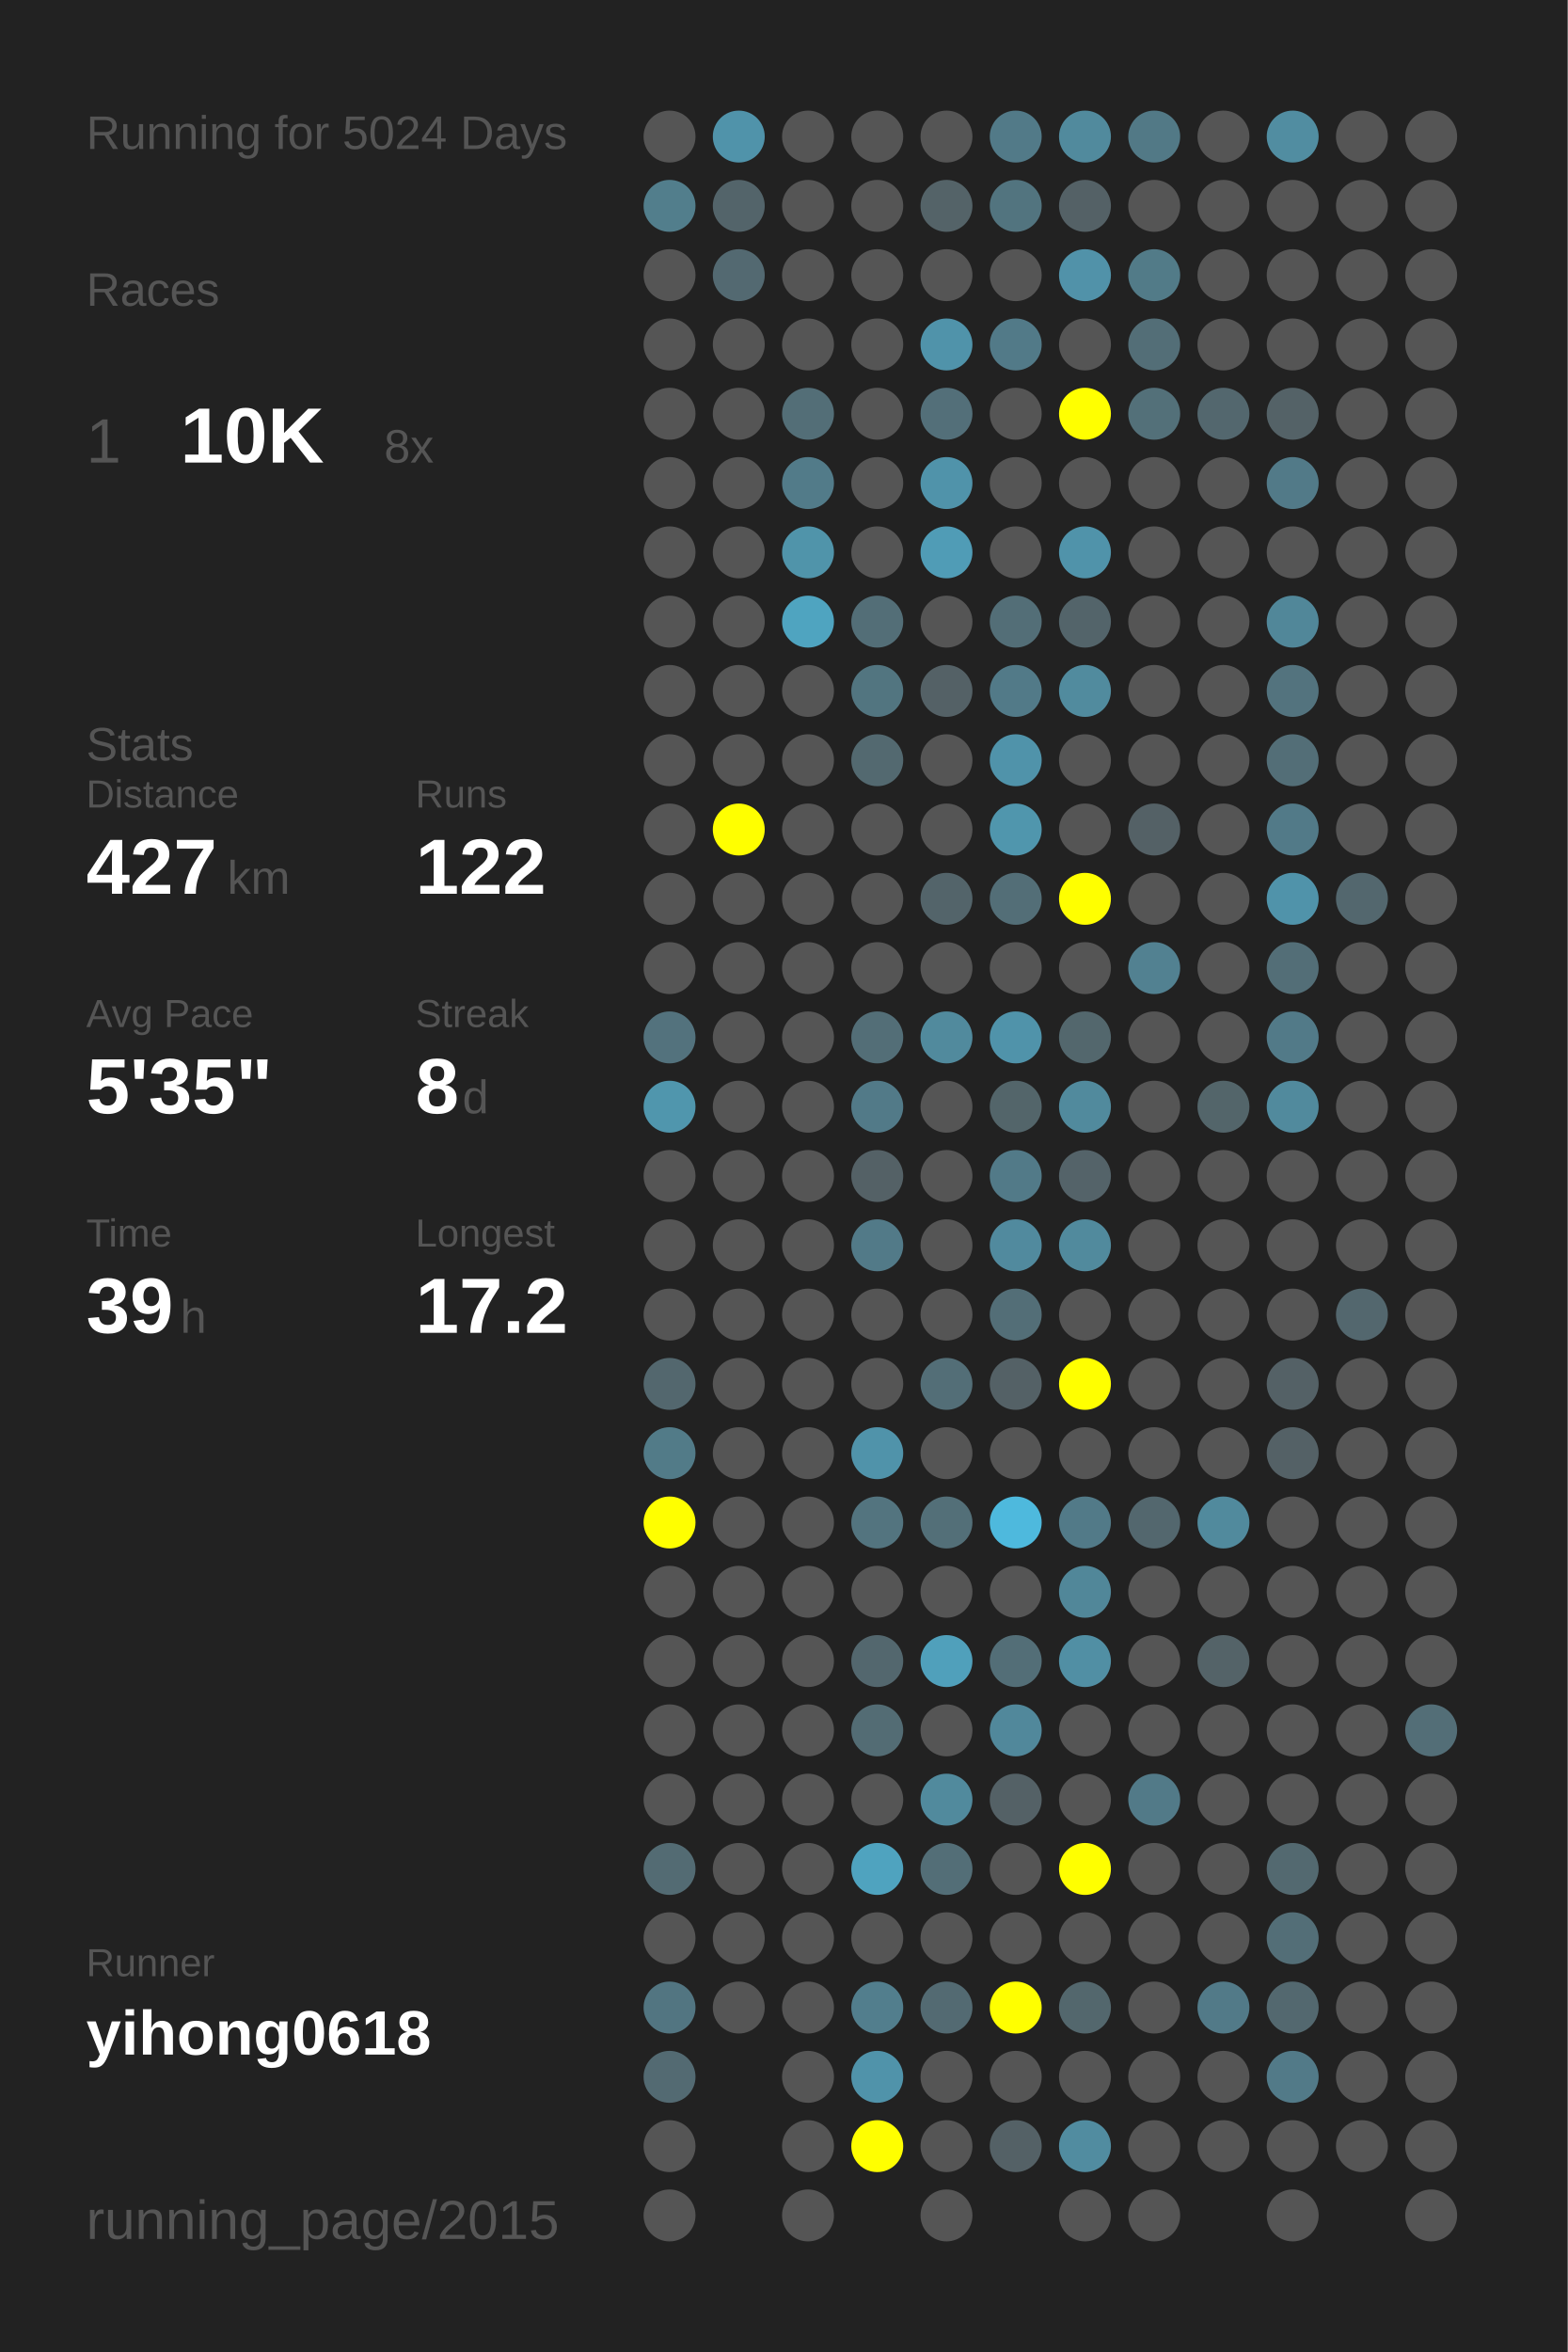
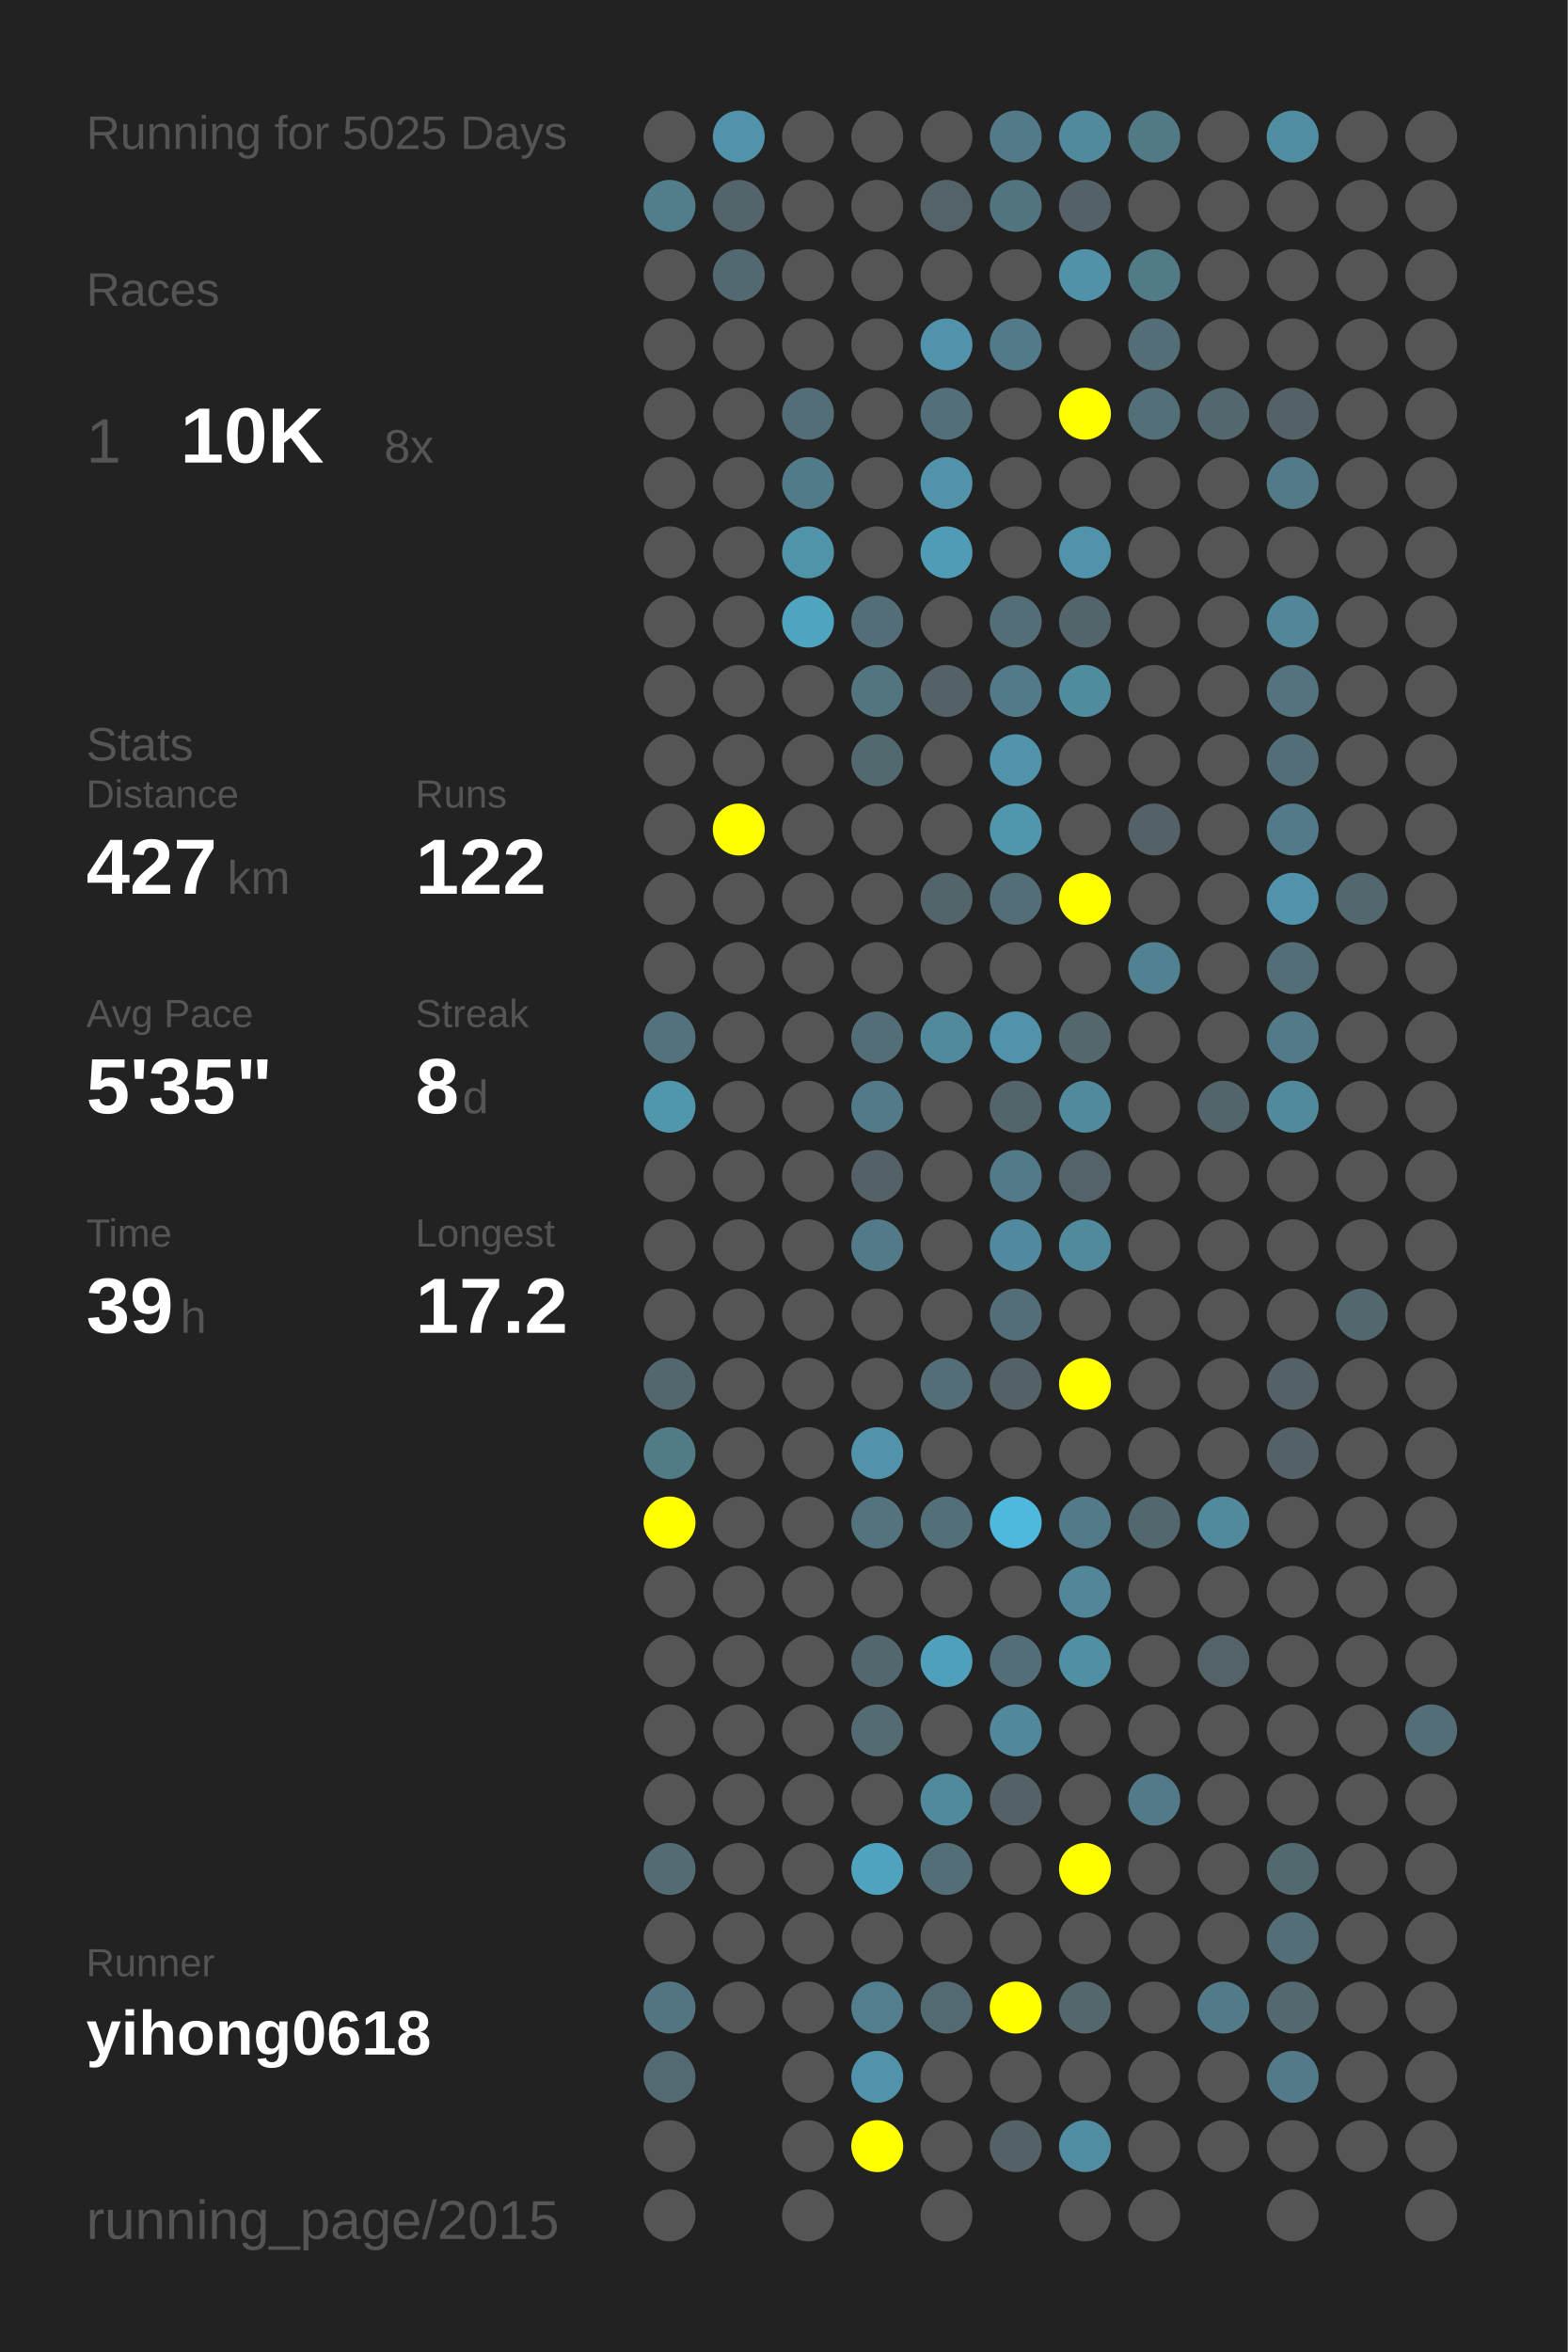
<svg xmlns="http://www.w3.org/2000/svg" baseProfile="full" height="300mm" version="1.1" viewBox="0,0,200,300" width="200mm">
  <defs />
  <rect fill="#222222" height="300" width="200" x="0" y="0" />
-   <text fill="#555555" style="font-size:6px; font-family:Arial;" x="11" y="19">Running for 5024 Days</text>
+   <text fill="#555555" style="font-size:6px; font-family:Arial;" x="11" y="19">Running for 5025 Days</text>
  <text fill="#555555" style="font-size:6px; font-family:Arial;" x="11" y="39">Races</text>
  <text fill="#555555" style="font-size:8px; font-family:Arial;" x="11" y="59">1</text>
  <text fill="#FFFFFF" style="font-size:10px; font-family:Arial; font-weight:bold;" x="23" y="59">10K</text>
  <text fill="#555555" style="font-size:6px; font-family:Arial;" x="49" y="59">8x</text>
  <text fill="#555555" style="font-size:6px; font-family:Arial;" x="11" y="97">Stats</text>
  <text fill="#555555" style="font-size:5px; font-family:Arial;" x="11" y="103">Distance</text>
  <text fill="#FFFFFF" style="font-size:10px; font-family:Arial; font-weight:bold;" x="11" y="114">427</text>
  <text fill="#555555" style="font-size:6px; font-family:Arial;" x="29" y="114">km</text>
  <text fill="#555555" style="font-size:5px; font-family:Arial;" x="53" y="103">Runs</text>
  <text fill="#FFFFFF" style="font-size:10px; font-family:Arial; font-weight:bold;" x="53" y="114">122</text>
  <text fill="#555555" style="font-size:5px; font-family:Arial;" x="11" y="131">Avg Pace</text>
  <text fill="#FFFFFF" style="font-size:10px; font-family:Arial; font-weight:bold;" x="11" y="142">5'35"</text>
  <text fill="#555555" style="font-size:5px; font-family:Arial;" x="53" y="131">Streak</text>
  <text fill="#FFFFFF" style="font-size:10px; font-family:Arial; font-weight:bold;" x="53" y="142">8</text>
  <text fill="#555555" style="font-size:6px; font-family:Arial;" x="59" y="142">d</text>
  <text fill="#555555" style="font-size:5px; font-family:Arial;" x="11" y="159">Time</text>
  <text fill="#FFFFFF" style="font-size:10px; font-family:Arial; font-weight:bold;" x="11" y="170">39</text>
  <text fill="#555555" style="font-size:6px; font-family:Arial;" x="23" y="170">h</text>
  <text fill="#555555" style="font-size:5px; font-family:Arial;" x="53" y="159">Longest</text>
  <text fill="#FFFFFF" style="font-size:10px; font-family:Arial; font-weight:bold;" x="53" y="170">17.2</text>
  <text fill="#555555" style="font-size:5px; font-family:Arial;" x="11" y="252.065">Runner</text>
  <text fill="#FFFFFF" style="font-size:8px; font-family:Arial; font-weight:bold;" x="11" y="262.065">yihong0618</text>
  <text fill="#555555" style="font-size:7px; font-family:Arial;" x="11" y="285.581">running_page/2015</text>
  <circle cx="85.417" cy="17.419" fill="#555555" r="3.312" />
  <circle cx="85.417" cy="26.258" fill="#527e8c" r="3.312" />
  <circle cx="85.417" cy="35.097" fill="#555555" r="3.312" />
  <circle cx="85.417" cy="43.935" fill="#555555" r="3.312" />
  <circle cx="85.417" cy="52.774" fill="#555555" r="3.312" />
  <circle cx="85.417" cy="61.613" fill="#555555" r="3.312" />
  <circle cx="85.417" cy="70.452" fill="#555555" r="3.312" />
  <circle cx="85.417" cy="79.29" fill="#555555" r="3.312" />
  <circle cx="85.417" cy="88.129" fill="#555555" r="3.312" />
  <circle cx="85.417" cy="96.968" fill="#555555" r="3.312" />
  <circle cx="85.417" cy="105.806" fill="#555555" r="3.312" />
  <circle cx="85.417" cy="114.645" fill="#555555" r="3.312" />
  <circle cx="85.417" cy="123.484" fill="#555555" r="3.312" />
  <circle cx="85.417" cy="132.323" fill="#53727d" r="3.312" />
  <circle cx="85.417" cy="141.161" fill="#5096ad" r="3.312" />
  <circle cx="85.417" cy="150" fill="#555555" r="3.312" />
  <circle cx="85.417" cy="158.839" fill="#555555" r="3.312" />
  <circle cx="85.417" cy="167.677" fill="#555555" r="3.312" />
  <circle cx="85.417" cy="176.516" fill="#53676e" r="3.312" />
  <circle cx="85.417" cy="185.355" fill="#527b88" r="3.312" />
  <circle cx="85.417" cy="194.194" fill="#FFFF00" r="3.312" />
  <circle cx="85.417" cy="203.032" fill="#555555" r="3.312" />
  <circle cx="85.417" cy="211.871" fill="#555555" r="3.312" />
  <circle cx="85.417" cy="220.71" fill="#555555" r="3.312" />
  <circle cx="85.417" cy="229.548" fill="#555555" r="3.312" />
  <circle cx="85.417" cy="238.387" fill="#536b73" r="3.312" />
  <circle cx="85.417" cy="247.226" fill="#555555" r="3.312" />
  <circle cx="85.417" cy="256.065" fill="#527581" r="3.312" />
  <circle cx="85.417" cy="264.903" fill="#536a72" r="3.312" />
  <circle cx="85.417" cy="273.742" fill="#555555" r="3.312" />
  <circle cx="85.417" cy="282.581" fill="#555555" r="3.312" />
  <circle cx="94.25" cy="17.419" fill="#5093aa" r="3.312" />
  <circle cx="94.25" cy="26.258" fill="#53646a" r="3.312" />
  <circle cx="94.25" cy="35.097" fill="#536971" r="3.312" />
  <circle cx="94.25" cy="43.935" fill="#555555" r="3.312" />
  <circle cx="94.25" cy="52.774" fill="#555555" r="3.312" />
  <circle cx="94.25" cy="61.613" fill="#555555" r="3.312" />
  <circle cx="94.25" cy="70.452" fill="#555555" r="3.312" />
  <circle cx="94.25" cy="79.29" fill="#555555" r="3.312" />
  <circle cx="94.25" cy="88.129" fill="#555555" r="3.312" />
  <circle cx="94.25" cy="96.968" fill="#555555" r="3.312" />
  <circle cx="94.25" cy="105.806" fill="#FFFF00" r="3.312" />
  <circle cx="94.25" cy="114.645" fill="#555555" r="3.312" />
  <circle cx="94.25" cy="123.484" fill="#555555" r="3.312" />
  <circle cx="94.25" cy="132.323" fill="#555555" r="3.312" />
  <circle cx="94.25" cy="141.161" fill="#555555" r="3.312" />
  <circle cx="94.25" cy="150" fill="#555555" r="3.312" />
  <circle cx="94.25" cy="158.839" fill="#555555" r="3.312" />
  <circle cx="94.25" cy="167.677" fill="#555555" r="3.312" />
  <circle cx="94.25" cy="176.516" fill="#555555" r="3.312" />
  <circle cx="94.25" cy="185.355" fill="#555555" r="3.312" />
  <circle cx="94.25" cy="194.194" fill="#555555" r="3.312" />
  <circle cx="94.25" cy="203.032" fill="#555555" r="3.312" />
  <circle cx="94.25" cy="211.871" fill="#555555" r="3.312" />
  <circle cx="94.25" cy="220.71" fill="#555555" r="3.312" />
  <circle cx="94.25" cy="229.548" fill="#555555" r="3.312" />
  <circle cx="94.25" cy="238.387" fill="#555555" r="3.312" />
  <circle cx="94.25" cy="247.226" fill="#555555" r="3.312" />
  <circle cx="94.25" cy="256.065" fill="#555555" r="3.312" />
  <circle cx="103.083" cy="17.419" fill="#555555" r="3.312" />
  <circle cx="103.083" cy="26.258" fill="#555555" r="3.312" />
  <circle cx="103.083" cy="35.097" fill="#555555" r="3.312" />
  <circle cx="103.083" cy="43.935" fill="#555555" r="3.312" />
  <circle cx="103.083" cy="52.774" fill="#536e77" r="3.312" />
  <circle cx="103.083" cy="61.613" fill="#527b89" r="3.312" />
  <circle cx="103.083" cy="70.452" fill="#5094aa" r="3.312" />
  <circle cx="103.083" cy="79.29" fill="#4fa4c0" r="3.312" />
  <circle cx="103.083" cy="88.129" fill="#555555" r="3.312" />
  <circle cx="103.083" cy="96.968" fill="#555555" r="3.312" />
  <circle cx="103.083" cy="105.806" fill="#555555" r="3.312" />
  <circle cx="103.083" cy="114.645" fill="#555555" r="3.312" />
  <circle cx="103.083" cy="123.484" fill="#555555" r="3.312" />
  <circle cx="103.083" cy="132.323" fill="#555555" r="3.312" />
  <circle cx="103.083" cy="141.161" fill="#555555" r="3.312" />
  <circle cx="103.083" cy="150" fill="#555555" r="3.312" />
  <circle cx="103.083" cy="158.839" fill="#555555" r="3.312" />
  <circle cx="103.083" cy="167.677" fill="#555555" r="3.312" />
  <circle cx="103.083" cy="176.516" fill="#555555" r="3.312" />
  <circle cx="103.083" cy="185.355" fill="#555555" r="3.312" />
  <circle cx="103.083" cy="194.194" fill="#555555" r="3.312" />
  <circle cx="103.083" cy="203.032" fill="#555555" r="3.312" />
  <circle cx="103.083" cy="211.871" fill="#555555" r="3.312" />
  <circle cx="103.083" cy="220.71" fill="#555555" r="3.312" />
  <circle cx="103.083" cy="229.548" fill="#555555" r="3.312" />
  <circle cx="103.083" cy="238.387" fill="#555555" r="3.312" />
  <circle cx="103.083" cy="247.226" fill="#555555" r="3.312" />
  <circle cx="103.083" cy="256.065" fill="#555555" r="3.312" />
  <circle cx="103.083" cy="264.903" fill="#555555" r="3.312" />
  <circle cx="103.083" cy="273.742" fill="#555555" r="3.312" />
  <circle cx="103.083" cy="282.581" fill="#555555" r="3.312" />
  <circle cx="111.917" cy="17.419" fill="#555555" r="3.312" />
  <circle cx="111.917" cy="26.258" fill="#555555" r="3.312" />
  <circle cx="111.917" cy="35.097" fill="#555555" r="3.312" />
  <circle cx="111.917" cy="43.935" fill="#555555" r="3.312" />
  <circle cx="111.917" cy="52.774" fill="#555555" r="3.312" />
  <circle cx="111.917" cy="61.613" fill="#555555" r="3.312" />
  <circle cx="111.917" cy="70.452" fill="#555555" r="3.312" />
  <circle cx="111.917" cy="79.29" fill="#536e77" r="3.312" />
  <circle cx="111.917" cy="88.129" fill="#527580" r="3.312" />
  <circle cx="111.917" cy="96.968" fill="#536970" r="3.312" />
  <circle cx="111.917" cy="105.806" fill="#555555" r="3.312" />
  <circle cx="111.917" cy="114.645" fill="#555555" r="3.312" />
  <circle cx="111.917" cy="123.484" fill="#555555" r="3.312" />
  <circle cx="111.917" cy="132.323" fill="#536e77" r="3.312" />
  <circle cx="111.917" cy="141.161" fill="#527a88" r="3.312" />
  <circle cx="111.917" cy="150" fill="#546166" r="3.312" />
  <circle cx="111.917" cy="158.839" fill="#527a88" r="3.312" />
  <circle cx="111.917" cy="167.677" fill="#555555" r="3.312" />
  <circle cx="111.917" cy="176.516" fill="#555555" r="3.312" />
  <circle cx="111.917" cy="185.355" fill="#5093aa" r="3.312" />
  <circle cx="111.917" cy="194.194" fill="#53747f" r="3.312" />
  <circle cx="111.917" cy="203.032" fill="#555555" r="3.312" />
  <circle cx="111.917" cy="211.871" fill="#53676e" r="3.312" />
  <circle cx="111.917" cy="220.71" fill="#536c74" r="3.312" />
  <circle cx="111.917" cy="229.548" fill="#555555" r="3.312" />
  <circle cx="111.917" cy="238.387" fill="#4fa3bf" r="3.312" />
  <circle cx="111.917" cy="247.226" fill="#555555" r="3.312" />
  <circle cx="111.917" cy="256.065" fill="#527e8d" r="3.312" />
  <circle cx="111.917" cy="264.903" fill="#5093aa" r="3.312" />
  <circle cx="111.917" cy="273.742" fill="#FFFF00" r="3.312" />
  <circle cx="120.75" cy="17.419" fill="#555555" r="3.312" />
  <circle cx="120.75" cy="26.258" fill="#546368" r="3.312" />
  <circle cx="120.75" cy="35.097" fill="#555555" r="3.312" />
  <circle cx="120.75" cy="43.935" fill="#5093aa" r="3.312" />
  <circle cx="120.75" cy="52.774" fill="#536f79" r="3.312" />
  <circle cx="120.75" cy="61.613" fill="#5093aa" r="3.312" />
  <circle cx="120.75" cy="70.452" fill="#509cb6" r="3.312" />
  <circle cx="120.75" cy="79.29" fill="#555555" r="3.312" />
  <circle cx="120.75" cy="88.129" fill="#546166" r="3.312" />
  <circle cx="120.75" cy="96.968" fill="#555555" r="3.312" />
  <circle cx="120.75" cy="105.806" fill="#555555" r="3.312" />
  <circle cx="120.75" cy="114.645" fill="#53646a" r="3.312" />
  <circle cx="120.75" cy="123.484" fill="#555555" r="3.312" />
  <circle cx="120.75" cy="132.323" fill="#518a9d" r="3.312" />
  <circle cx="120.75" cy="141.161" fill="#555555" r="3.312" />
  <circle cx="120.75" cy="150" fill="#555555" r="3.312" />
  <circle cx="120.75" cy="158.839" fill="#555555" r="3.312" />
  <circle cx="120.75" cy="167.677" fill="#555555" r="3.312" />
  <circle cx="120.75" cy="176.516" fill="#536e77" r="3.312" />
  <circle cx="120.75" cy="185.355" fill="#555555" r="3.312" />
  <circle cx="120.75" cy="194.194" fill="#536f78" r="3.312" />
  <circle cx="120.75" cy="203.032" fill="#555555" r="3.312" />
  <circle cx="120.75" cy="211.871" fill="#50a0bb" r="3.312" />
  <circle cx="120.75" cy="220.71" fill="#555555" r="3.312" />
  <circle cx="120.75" cy="229.548" fill="#518a9d" r="3.312" />
  <circle cx="120.75" cy="238.387" fill="#536e77" r="3.312" />
  <circle cx="120.75" cy="247.226" fill="#555555" r="3.312" />
  <circle cx="120.75" cy="256.065" fill="#536a72" r="3.312" />
  <circle cx="120.75" cy="264.903" fill="#555555" r="3.312" />
  <circle cx="120.75" cy="273.742" fill="#555555" r="3.312" />
  <circle cx="120.75" cy="282.581" fill="#555555" r="3.312" />
  <circle cx="129.583" cy="17.419" fill="#527a88" r="3.312" />
  <circle cx="129.583" cy="26.258" fill="#52747f" r="3.312" />
  <circle cx="129.583" cy="35.097" fill="#555555" r="3.312" />
  <circle cx="129.583" cy="43.935" fill="#527a88" r="3.312" />
  <circle cx="129.583" cy="52.774" fill="#555555" r="3.312" />
  <circle cx="129.583" cy="61.613" fill="#555555" r="3.312" />
  <circle cx="129.583" cy="70.452" fill="#555555" r="3.312" />
  <circle cx="129.583" cy="79.29" fill="#536e77" r="3.312" />
  <circle cx="129.583" cy="88.129" fill="#527a88" r="3.312" />
  <circle cx="129.583" cy="96.968" fill="#5093aa" r="3.312" />
  <circle cx="129.583" cy="105.806" fill="#5096ad" r="3.312" />
  <circle cx="129.583" cy="114.645" fill="#536e77" r="3.312" />
  <circle cx="129.583" cy="123.484" fill="#555555" r="3.312" />
  <circle cx="129.583" cy="132.323" fill="#5093aa" r="3.312" />
  <circle cx="129.583" cy="141.161" fill="#53656a" r="3.312" />
  <circle cx="129.583" cy="150" fill="#527a88" r="3.312" />
  <circle cx="129.583" cy="158.839" fill="#518a9e" r="3.312" />
  <circle cx="129.583" cy="167.677" fill="#536e77" r="3.312" />
  <circle cx="129.583" cy="176.516" fill="#546166" r="3.312" />
  <circle cx="129.583" cy="185.355" fill="#555555" r="3.312" />
  <circle cx="129.583" cy="194.194" fill="#4eb9dd" r="3.312" />
  <circle cx="129.583" cy="203.032" fill="#555555" r="3.312" />
  <circle cx="129.583" cy="211.871" fill="#536e77" r="3.312" />
  <circle cx="129.583" cy="220.71" fill="#51889b" r="3.312" />
  <circle cx="129.583" cy="229.548" fill="#546166" r="3.312" />
  <circle cx="129.583" cy="238.387" fill="#555555" r="3.312" />
  <circle cx="129.583" cy="247.226" fill="#555555" r="3.312" />
  <circle cx="129.583" cy="256.065" fill="#FFFF00" r="3.312" />
  <circle cx="129.583" cy="264.903" fill="#555555" r="3.312" />
  <circle cx="129.583" cy="273.742" fill="#546166" r="3.312" />
  <circle cx="138.417" cy="17.419" fill="#518a9d" r="3.312" />
  <circle cx="138.417" cy="26.258" fill="#546166" r="3.312" />
  <circle cx="138.417" cy="35.097" fill="#5192a9" r="3.312" />
  <circle cx="138.417" cy="43.935" fill="#555555" r="3.312" />
  <circle cx="138.417" cy="52.774" fill="#FFFF00" r="3.312" />
  <circle cx="138.417" cy="61.613" fill="#555555" r="3.312" />
  <circle cx="138.417" cy="70.452" fill="#5093aa" r="3.312" />
  <circle cx="138.417" cy="79.29" fill="#53646a" r="3.312" />
  <circle cx="138.417" cy="88.129" fill="#518b9e" r="3.312" />
  <circle cx="138.417" cy="96.968" fill="#555555" r="3.312" />
  <circle cx="138.417" cy="105.806" fill="#555555" r="3.312" />
  <circle cx="138.417" cy="114.645" fill="#FFFF00" r="3.312" />
  <circle cx="138.417" cy="123.484" fill="#555555" r="3.312" />
  <circle cx="138.417" cy="132.323" fill="#53676d" r="3.312" />
  <circle cx="138.417" cy="141.161" fill="#518a9d" r="3.312" />
  <circle cx="138.417" cy="150" fill="#546369" r="3.312" />
  <circle cx="138.417" cy="158.839" fill="#518a9d" r="3.312" />
  <circle cx="138.417" cy="167.677" fill="#555555" r="3.312" />
  <circle cx="138.417" cy="176.516" fill="#FFFF00" r="3.312" />
  <circle cx="138.417" cy="185.355" fill="#555555" r="3.312" />
  <circle cx="138.417" cy="194.194" fill="#527a88" r="3.312" />
  <circle cx="138.417" cy="203.032" fill="#518799" r="3.312" />
  <circle cx="138.417" cy="211.871" fill="#518fa4" r="3.312" />
  <circle cx="138.417" cy="220.71" fill="#555555" r="3.312" />
  <circle cx="138.417" cy="229.548" fill="#555555" r="3.312" />
  <circle cx="138.417" cy="238.387" fill="#FFFF00" r="3.312" />
  <circle cx="138.417" cy="247.226" fill="#555555" r="3.312" />
  <circle cx="138.417" cy="256.065" fill="#53676d" r="3.312" />
  <circle cx="138.417" cy="264.903" fill="#555555" r="3.312" />
  <circle cx="138.417" cy="273.742" fill="#518ca0" r="3.312" />
  <circle cx="138.417" cy="282.581" fill="#555555" r="3.312" />
  <circle cx="147.25" cy="17.419" fill="#527986" r="3.312" />
  <circle cx="147.25" cy="26.258" fill="#555555" r="3.312" />
  <circle cx="147.25" cy="35.097" fill="#527b88" r="3.312" />
  <circle cx="147.25" cy="43.935" fill="#536e77" r="3.312" />
  <circle cx="147.25" cy="52.774" fill="#537079" r="3.312" />
  <circle cx="147.25" cy="61.613" fill="#555555" r="3.312" />
  <circle cx="147.25" cy="70.452" fill="#555555" r="3.312" />
  <circle cx="147.25" cy="79.29" fill="#555555" r="3.312" />
  <circle cx="147.25" cy="88.129" fill="#555555" r="3.312" />
  <circle cx="147.25" cy="96.968" fill="#555555" r="3.312" />
  <circle cx="147.25" cy="105.806" fill="#546166" r="3.312" />
  <circle cx="147.25" cy="114.645" fill="#555555" r="3.312" />
  <circle cx="147.25" cy="123.484" fill="#528191" r="3.312" />
  <circle cx="147.25" cy="132.323" fill="#555555" r="3.312" />
  <circle cx="147.25" cy="141.161" fill="#555555" r="3.312" />
  <circle cx="147.25" cy="150" fill="#555555" r="3.312" />
  <circle cx="147.25" cy="158.839" fill="#555555" r="3.312" />
  <circle cx="147.25" cy="167.677" fill="#555555" r="3.312" />
  <circle cx="147.25" cy="176.516" fill="#555555" r="3.312" />
  <circle cx="147.25" cy="185.355" fill="#555555" r="3.312" />
  <circle cx="147.25" cy="194.194" fill="#53676e" r="3.312" />
  <circle cx="147.25" cy="203.032" fill="#555555" r="3.312" />
  <circle cx="147.25" cy="211.871" fill="#555555" r="3.312" />
  <circle cx="147.25" cy="220.71" fill="#555555" r="3.312" />
  <circle cx="147.25" cy="229.548" fill="#527a88" r="3.312" />
  <circle cx="147.25" cy="238.387" fill="#555555" r="3.312" />
  <circle cx="147.25" cy="247.226" fill="#555555" r="3.312" />
  <circle cx="147.25" cy="256.065" fill="#555555" r="3.312" />
  <circle cx="147.25" cy="264.903" fill="#555555" r="3.312" />
  <circle cx="147.25" cy="273.742" fill="#555555" r="3.312" />
  <circle cx="147.25" cy="282.581" fill="#555555" r="3.312" />
  <circle cx="156.083" cy="17.419" fill="#555555" r="3.312" />
  <circle cx="156.083" cy="26.258" fill="#555555" r="3.312" />
  <circle cx="156.083" cy="35.097" fill="#555555" r="3.312" />
  <circle cx="156.083" cy="43.935" fill="#555555" r="3.312" />
  <circle cx="156.083" cy="52.774" fill="#53676e" r="3.312" />
  <circle cx="156.083" cy="61.613" fill="#555555" r="3.312" />
  <circle cx="156.083" cy="70.452" fill="#555555" r="3.312" />
  <circle cx="156.083" cy="79.29" fill="#555555" r="3.312" />
  <circle cx="156.083" cy="88.129" fill="#555555" r="3.312" />
  <circle cx="156.083" cy="96.968" fill="#555555" r="3.312" />
  <circle cx="156.083" cy="105.806" fill="#555555" r="3.312" />
  <circle cx="156.083" cy="114.645" fill="#555555" r="3.312" />
  <circle cx="156.083" cy="123.484" fill="#555555" r="3.312" />
  <circle cx="156.083" cy="132.323" fill="#555555" r="3.312" />
  <circle cx="156.083" cy="141.161" fill="#53656a" r="3.312" />
  <circle cx="156.083" cy="150" fill="#555555" r="3.312" />
  <circle cx="156.083" cy="158.839" fill="#555555" r="3.312" />
  <circle cx="156.083" cy="167.677" fill="#555555" r="3.312" />
  <circle cx="156.083" cy="176.516" fill="#555555" r="3.312" />
  <circle cx="156.083" cy="185.355" fill="#555555" r="3.312" />
  <circle cx="156.083" cy="194.194" fill="#518a9d" r="3.312" />
  <circle cx="156.083" cy="203.032" fill="#555555" r="3.312" />
  <circle cx="156.083" cy="211.871" fill="#546368" r="3.312" />
  <circle cx="156.083" cy="220.71" fill="#555555" r="3.312" />
  <circle cx="156.083" cy="229.548" fill="#555555" r="3.312" />
  <circle cx="156.083" cy="238.387" fill="#555555" r="3.312" />
  <circle cx="156.083" cy="247.226" fill="#555555" r="3.312" />
  <circle cx="156.083" cy="256.065" fill="#527a88" r="3.312" />
  <circle cx="156.083" cy="264.903" fill="#555555" r="3.312" />
  <circle cx="156.083" cy="273.742" fill="#555555" r="3.312" />
  <circle cx="164.917" cy="17.419" fill="#518da1" r="3.312" />
  <circle cx="164.917" cy="26.258" fill="#555555" r="3.312" />
  <circle cx="164.917" cy="35.097" fill="#555555" r="3.312" />
  <circle cx="164.917" cy="43.935" fill="#555555" r="3.312" />
  <circle cx="164.917" cy="52.774" fill="#546267" r="3.312" />
  <circle cx="164.917" cy="61.613" fill="#527a88" r="3.312" />
  <circle cx="164.917" cy="70.452" fill="#555555" r="3.312" />
  <circle cx="164.917" cy="79.29" fill="#518799" r="3.312" />
  <circle cx="164.917" cy="88.129" fill="#53737e" r="3.312" />
  <circle cx="164.917" cy="96.968" fill="#536e77" r="3.312" />
  <circle cx="164.917" cy="105.806" fill="#527a88" r="3.312" />
  <circle cx="164.917" cy="114.645" fill="#5093aa" r="3.312" />
  <circle cx="164.917" cy="123.484" fill="#536e77" r="3.312" />
  <circle cx="164.917" cy="132.323" fill="#527a88" r="3.312" />
  <circle cx="164.917" cy="141.161" fill="#518a9d" r="3.312" />
  <circle cx="164.917" cy="150" fill="#555555" r="3.312" />
  <circle cx="164.917" cy="158.839" fill="#555555" r="3.312" />
  <circle cx="164.917" cy="167.677" fill="#555555" r="3.312" />
  <circle cx="164.917" cy="176.516" fill="#546166" r="3.312" />
  <circle cx="164.917" cy="185.355" fill="#546166" r="3.312" />
  <circle cx="164.917" cy="194.194" fill="#555555" r="3.312" />
  <circle cx="164.917" cy="203.032" fill="#555555" r="3.312" />
  <circle cx="164.917" cy="211.871" fill="#555555" r="3.312" />
  <circle cx="164.917" cy="220.71" fill="#555555" r="3.312" />
  <circle cx="164.917" cy="229.548" fill="#555555" r="3.312" />
  <circle cx="164.917" cy="238.387" fill="#536970" r="3.312" />
  <circle cx="164.917" cy="247.226" fill="#536e77" r="3.312" />
  <circle cx="164.917" cy="256.065" fill="#53686f" r="3.312" />
  <circle cx="164.917" cy="264.903" fill="#527a88" r="3.312" />
  <circle cx="164.917" cy="273.742" fill="#555555" r="3.312" />
  <circle cx="164.917" cy="282.581" fill="#555555" r="3.312" />
  <circle cx="173.75" cy="17.419" fill="#555555" r="3.312" />
  <circle cx="173.75" cy="26.258" fill="#555555" r="3.312" />
  <circle cx="173.75" cy="35.097" fill="#555555" r="3.312" />
  <circle cx="173.75" cy="43.935" fill="#555555" r="3.312" />
  <circle cx="173.75" cy="52.774" fill="#555555" r="3.312" />
  <circle cx="173.75" cy="61.613" fill="#555555" r="3.312" />
  <circle cx="173.75" cy="70.452" fill="#555555" r="3.312" />
  <circle cx="173.75" cy="79.29" fill="#555555" r="3.312" />
  <circle cx="173.75" cy="88.129" fill="#555555" r="3.312" />
  <circle cx="173.75" cy="96.968" fill="#555555" r="3.312" />
  <circle cx="173.75" cy="105.806" fill="#555555" r="3.312" />
  <circle cx="173.75" cy="114.645" fill="#53676e" r="3.312" />
  <circle cx="173.75" cy="123.484" fill="#555555" r="3.312" />
  <circle cx="173.75" cy="132.323" fill="#555555" r="3.312" />
  <circle cx="173.75" cy="141.161" fill="#555555" r="3.312" />
  <circle cx="173.75" cy="150" fill="#555555" r="3.312" />
  <circle cx="173.75" cy="158.839" fill="#555555" r="3.312" />
  <circle cx="173.75" cy="167.677" fill="#53676e" r="3.312" />
  <circle cx="173.75" cy="176.516" fill="#555555" r="3.312" />
  <circle cx="173.75" cy="185.355" fill="#555555" r="3.312" />
  <circle cx="173.75" cy="194.194" fill="#555555" r="3.312" />
  <circle cx="173.75" cy="203.032" fill="#555555" r="3.312" />
  <circle cx="173.75" cy="211.871" fill="#555555" r="3.312" />
  <circle cx="173.75" cy="220.71" fill="#555555" r="3.312" />
  <circle cx="173.75" cy="229.548" fill="#555555" r="3.312" />
  <circle cx="173.75" cy="238.387" fill="#555555" r="3.312" />
  <circle cx="173.75" cy="247.226" fill="#555555" r="3.312" />
  <circle cx="173.75" cy="256.065" fill="#555555" r="3.312" />
  <circle cx="173.75" cy="264.903" fill="#555555" r="3.312" />
  <circle cx="173.75" cy="273.742" fill="#555555" r="3.312" />
  <circle cx="182.583" cy="17.419" fill="#555555" r="3.312" />
  <circle cx="182.583" cy="26.258" fill="#555555" r="3.312" />
  <circle cx="182.583" cy="35.097" fill="#555555" r="3.312" />
  <circle cx="182.583" cy="43.935" fill="#555555" r="3.312" />
  <circle cx="182.583" cy="52.774" fill="#555555" r="3.312" />
  <circle cx="182.583" cy="61.613" fill="#555555" r="3.312" />
  <circle cx="182.583" cy="70.452" fill="#555555" r="3.312" />
  <circle cx="182.583" cy="79.29" fill="#555555" r="3.312" />
  <circle cx="182.583" cy="88.129" fill="#555555" r="3.312" />
  <circle cx="182.583" cy="96.968" fill="#555555" r="3.312" />
  <circle cx="182.583" cy="105.806" fill="#555555" r="3.312" />
  <circle cx="182.583" cy="114.645" fill="#555555" r="3.312" />
  <circle cx="182.583" cy="123.484" fill="#555555" r="3.312" />
  <circle cx="182.583" cy="132.323" fill="#555555" r="3.312" />
  <circle cx="182.583" cy="141.161" fill="#555555" r="3.312" />
  <circle cx="182.583" cy="150" fill="#555555" r="3.312" />
  <circle cx="182.583" cy="158.839" fill="#555555" r="3.312" />
  <circle cx="182.583" cy="167.677" fill="#555555" r="3.312" />
  <circle cx="182.583" cy="176.516" fill="#555555" r="3.312" />
  <circle cx="182.583" cy="185.355" fill="#555555" r="3.312" />
  <circle cx="182.583" cy="194.194" fill="#555555" r="3.312" />
  <circle cx="182.583" cy="203.032" fill="#555555" r="3.312" />
  <circle cx="182.583" cy="211.871" fill="#555555" r="3.312" />
  <circle cx="182.583" cy="220.71" fill="#536e77" r="3.312" />
  <circle cx="182.583" cy="229.548" fill="#555555" r="3.312" />
  <circle cx="182.583" cy="238.387" fill="#555555" r="3.312" />
  <circle cx="182.583" cy="247.226" fill="#555555" r="3.312" />
  <circle cx="182.583" cy="256.065" fill="#555555" r="3.312" />
  <circle cx="182.583" cy="264.903" fill="#555555" r="3.312" />
  <circle cx="182.583" cy="273.742" fill="#555555" r="3.312" />
  <circle cx="182.583" cy="282.581" fill="#555555" r="3.312" />
</svg>
